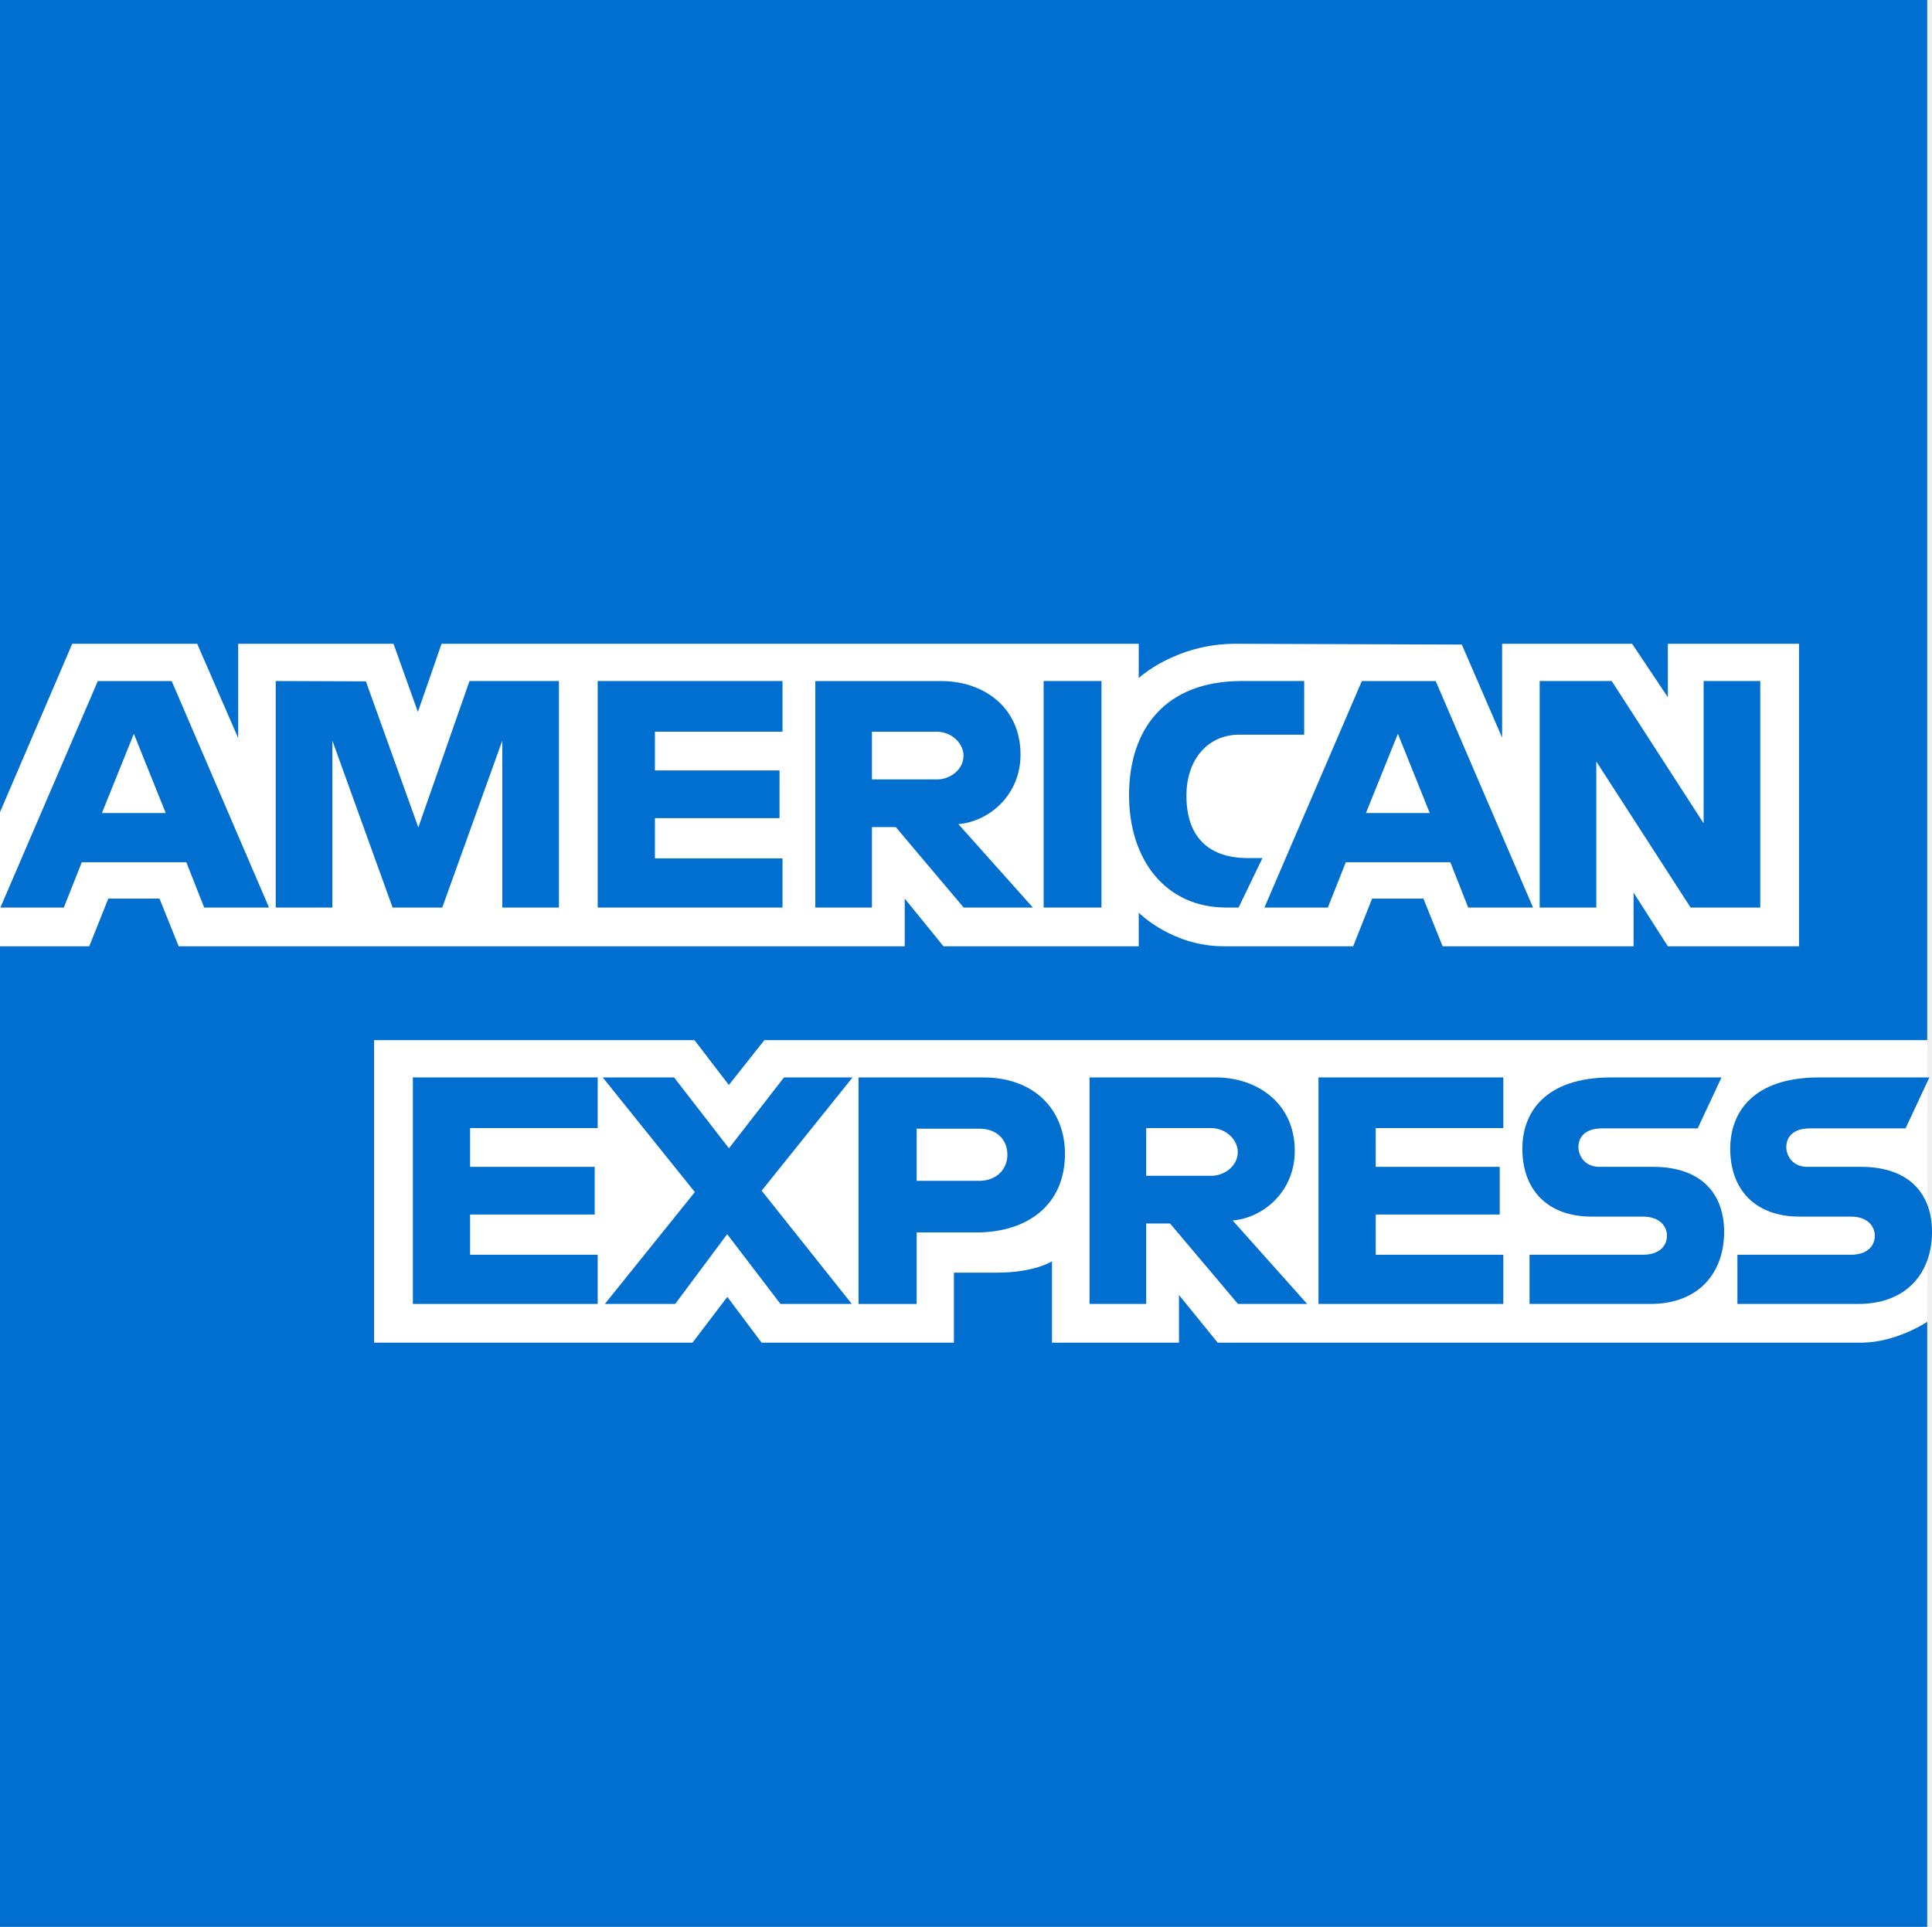
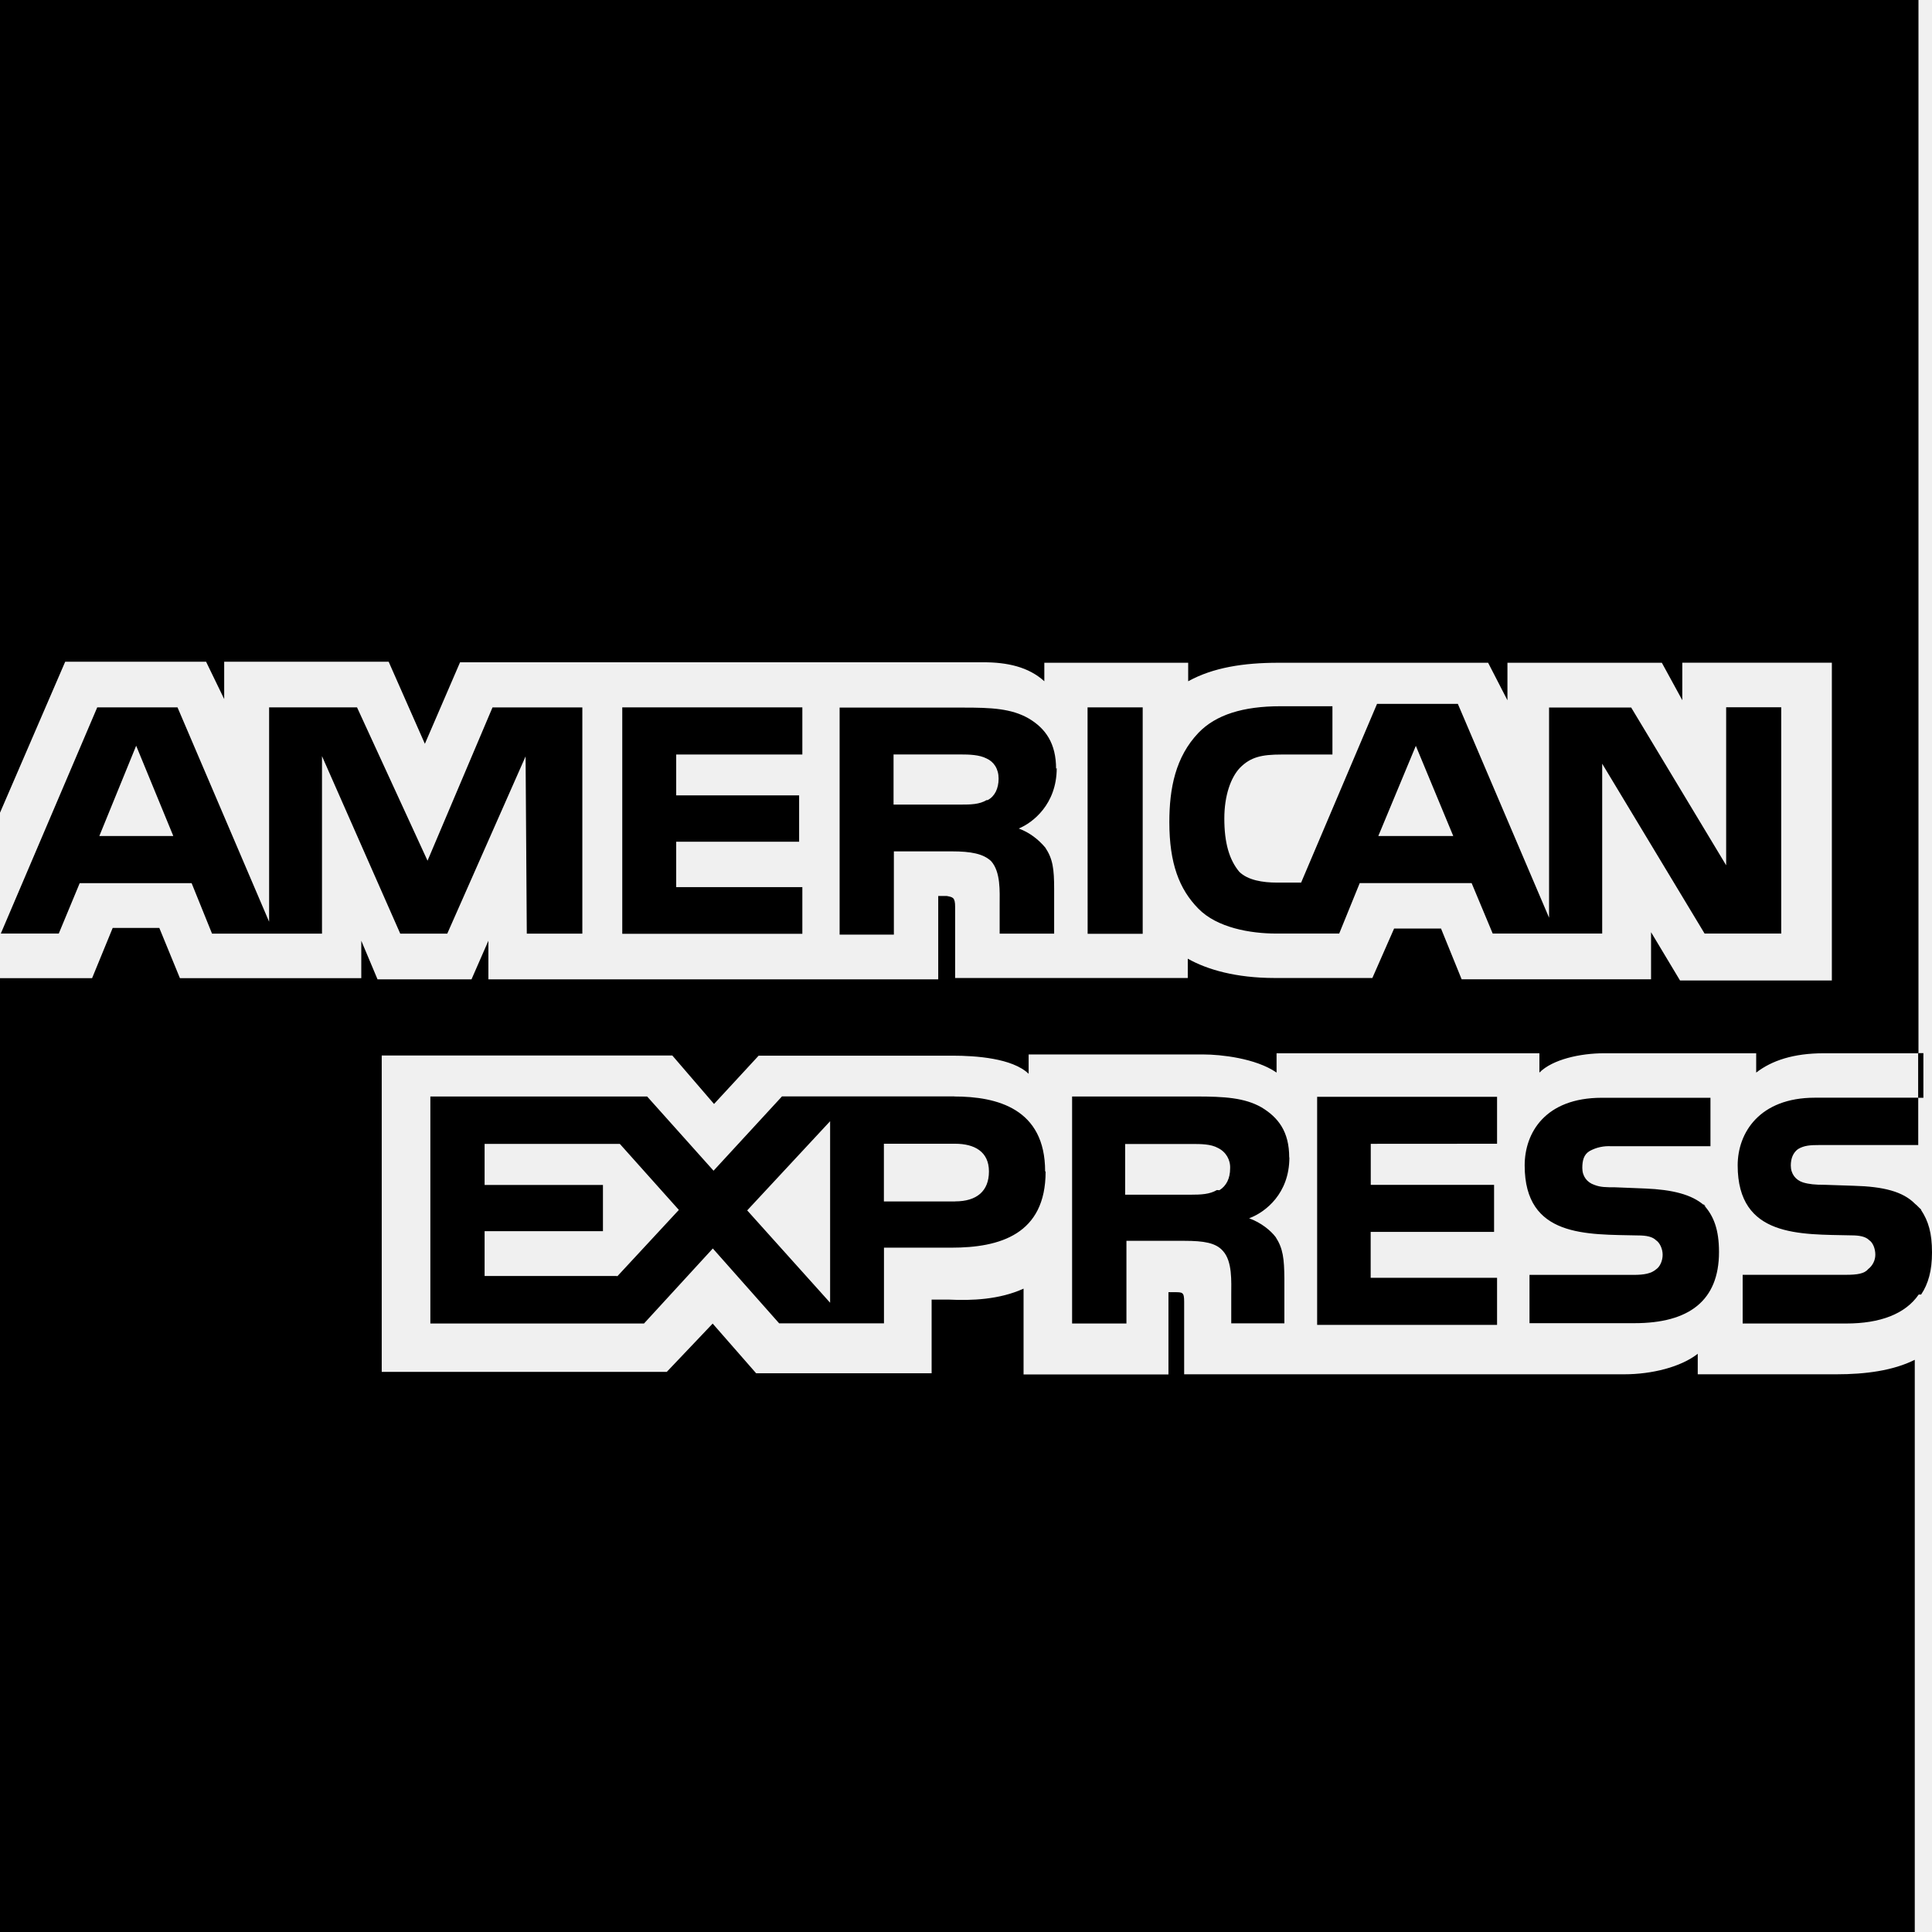
- <svg xmlns="http://www.w3.org/2000/svg" width="1000" height="997.517" id="svg2" version="1.1">
-   <defs id="defs4" />
-   <g id="layer1" transform="translate(-55.5,-1002.345)">
-     <path id="path3078" d="m 55.5,1002.345 997.517,0 0,538.489 -49.374,77.147 49.374,68.661 0,313.219 -997.517,0 0,-507.63 L 86.359,1456.744 55.5,1422.799 Z" style="fill:#016fd0;fill-opacity:1;stroke:none" />
-     <path id="path3082" d="m 249.14,1697.444 0,-156.609 165.82,0 17.791,23.192 18.379,-23.192 601.887,0 0,145.809 c 0,0 -15.74,10.644 -33.945,10.801 l -333.277,0 -20.058,-24.687 0,24.687 -65.73,0 0,-42.142 c 0,0 -8.979,5.883 -28.39,5.883 l -22.373,0 0,36.259 -99.52,0 -17.765,-23.69 -18.038,23.69 z" style="fill:#ffffff;stroke:none" />
-     <path id="path3080" d="m 55.5,1422.799 37.393,-87.177 64.668,0 21.221,48.833 0,-48.833 80.388,0 12.633,35.295 12.247,-35.295 360.857,0 0,17.744 c 0,0 18.97,-17.744 50.146,-17.744 l 117.085,0.409 20.855,48.194 0,-48.603 67.273,0 18.515,27.683 0,-27.683 67.89,0 0,156.609 -67.89,0 -17.744,-27.773 0,27.773 -98.838,0 -9.94,-24.687 -26.571,0 -9.778,24.687 -67.029,0 c -26.826,0 -43.974,-17.382 -43.974,-17.382 l 0,17.382 -101.063,0 -20.058,-24.687 0,24.687 -375.805,0 -9.933,-24.687 -26.486,0 -9.863,24.687 -46.199,0 z" style="fill:#ffffff;stroke:none" />
-     <path id="path3046" d="m 106.128,1354.929 -50.435,117.264 32.836,0 9.306,-23.482 54.1,0 9.258,23.482 33.559,0 -50.387,-117.264 -38.236,0 z m 18.66,27.291 16.49,41.033 -33.029,0 16.538,-41.033 z" style="fill:#016fd0;fill-opacity:1;stroke:none" />
-     <path id="path3048" d="m 198.223,1472.174 0,-117.264 46.662,0.173 27.14,75.605 26.49,-75.778 46.288,0 0,117.264 -29.316,0 0,-86.405 -31.076,86.405 -25.71,0 -31.162,-86.405 0,86.405 z" style="fill:#016fd0;fill-opacity:1;stroke:none" />
-     <path id="path3050" d="m 364.861,1472.174 0,-117.264 95.663,0 0,26.23 -66.038,0 0,20.058 64.495,0 0,24.687 -64.495,0 0,20.83 66.038,0 0,25.459 z" style="fill:#016fd0;fill-opacity:1;stroke:none" />
-     <path id="path3052" d="m 477.497,1354.929 0,117.264 29.316,0 0,-41.66 12.344,0 35.15,41.66 35.825,0 -38.574,-43.203 c 15.831,-1.336 32.161,-14.923 32.161,-36.018 0,-24.677 -19.368,-38.043 -40.985,-38.043 l -65.238,0 z m 29.316,26.23 33.511,0 c 8.039,0 13.887,6.288 13.887,12.344 0,7.79 -7.577,12.344 -13.453,12.344 l -33.945,0 0,-24.687 z" style="fill:#016fd0;fill-opacity:1;stroke:none" />
-     <path id="path3054" d="m 625.62,1472.174 -29.933,0 0,-117.264 29.933,0 z" style="fill:#016fd0;fill-opacity:1;stroke:none" />
-     <path id="path3056" d="m 696.595,1472.174 -6.461,0 c -31.262,0 -50.242,-24.629 -50.242,-58.15 0,-34.349 18.768,-59.114 58.246,-59.114 l 32.402,0 0,27.773 -33.587,0 c -16.026,0 -27.36,12.507 -27.36,31.631 0,22.71 12.96,32.248 31.63,32.248 l 7.715,0 z" style="fill:#016fd0;fill-opacity:1;stroke:none" />
-     <path style="fill:#016fd0;fill-opacity:1;stroke:none" d="m 760.387,1354.929 -50.435,117.264 32.836,0 9.306,-23.482 54.1,0 9.258,23.482 33.559,0 -50.387,-117.264 -38.236,0 z m 18.66,27.291 16.49,41.033 -33.029,0 16.538,-41.033 z" id="path3058" />
-     <path id="path3060" d="m 852.433,1472.174 0,-117.264 37.272,0 47.59,73.676 0,-73.676 29.316,0 0,117.264 -36.066,0 -48.796,-75.605 0,75.605 z" style="fill:#016fd0;fill-opacity:1;stroke:none" />
-     <path style="fill:#016fd0;fill-opacity:1;stroke:none" d="m 269.199,1677.386 0,-117.264 95.663,0 0,26.23 -66.038,0 0,20.058 64.495,0 0,24.687 -64.495,0 0,20.83 66.038,0 0,25.459 z" id="path3062" />
-     <path id="path3064" d="m 737.947,1677.386 0,-117.264 95.663,0 0,26.23 -66.038,0 0,20.058 64.187,0 0,24.687 -64.187,0 0,20.83 66.038,0 0,25.459 z" style="fill:#016fd0;fill-opacity:1;stroke:none" />
-     <path id="path3066" d="m 368.574,1677.386 46.578,-57.909 -47.687,-59.355 36.934,0 28.4,36.693 28.496,-36.693 35.488,0 -47.06,58.632 46.664,58.632 -36.929,0 -27.575,-36.115 -26.905,36.115 z" style="fill:#016fd0;fill-opacity:1;stroke:none" />
-     <path style="fill:#016fd0;fill-opacity:1;stroke:none" d="m 499.869,1560.141 0,117.264 30.088,0 0,-37.031 30.859,0 c 26.111,0 45.903,-13.852 45.903,-40.792 0,-22.316 -15.523,-39.442 -42.094,-39.442 l -64.756,0 z m 30.088,26.519 32.498,0 c 8.435,0 14.465,5.17 14.465,13.501 0,7.826 -5.999,13.501 -14.562,13.501 l -32.402,0 0,-27.002 z" id="path3068" />
-     <path style="fill:#016fd0;fill-opacity:1;stroke:none" d="m 619.448,1560.122 0,117.264 29.316,0 0,-41.66 12.344,0 35.15,41.66 35.825,0 -38.574,-43.203 c 15.831,-1.336 32.161,-14.923 32.161,-36.018 0,-24.676 -19.368,-38.043 -40.985,-38.043 l -65.238,0 z m 29.316,26.23 33.511,0 c 8.039,0 13.887,6.288 13.887,12.344 0,7.791 -7.577,12.344 -13.453,12.344 l -33.945,0 0,-24.687 z" id="path3072" />
-     <path id="path3074" d="m 847.187,1677.386 0,-25.459 58.671,0 c 8.681,0 12.44,-4.691 12.44,-9.836 0,-4.93 -3.747,-9.913 -12.44,-9.913 l -26.513,0 c -23.046,0 -35.88,-14.041 -35.88,-35.121 0,-18.802 11.753,-36.934 45.999,-36.934 l 57.089,0 -12.344,26.384 -49.374,0 c -9.438,0 -12.344,4.953 -12.344,9.682 0,4.861 3.59,10.222 10.801,10.222 l 27.773,0 c 25.69,0 36.838,14.572 36.838,33.656 0,20.516 -12.422,37.32 -38.236,37.32 z" style="fill:#016fd0;fill-opacity:1;stroke:none" />
-     <path style="fill:#016fd0;fill-opacity:1;stroke:none" d="m 954.784,1677.386 0,-25.459 58.671,0 c 8.681,0 12.44,-4.691 12.44,-9.836 0,-4.93 -3.747,-9.913 -12.44,-9.913 l -26.513,0 c -23.046,0 -35.88,-14.041 -35.88,-35.121 0,-18.802 11.753,-36.934 45.999,-36.934 l 57.089,0 -12.344,26.384 -49.374,0 c -9.438,0 -12.344,4.953 -12.344,9.682 0,4.861 3.59,10.222 10.801,10.222 l 27.773,0 c 25.69,0 36.838,14.572 36.838,33.656 0,20.516 -12.422,37.32 -38.236,37.32 z" id="path3076" />
-   </g>
+ <svg xmlns="http://www.w3.org/2000/svg" role="img" viewBox="0 0 24 24">
+   <path d="M16.015 14.378c0-.32-.135-.496-.344-.622-.21-.12-.464-.135-.81-.135h-1.543v2.82h.675v-1.027h.72c.24 0 .39.024.478.125.12.13.104.38.104.55v.35h.66v-.555c-.002-.25-.017-.376-.108-.516-.06-.08-.18-.18-.33-.234l.02-.008c.18-.072.48-.297.48-.747zm-.87.407l-.028-.002c-.09.053-.195.058-.33.058h-.81v-.63h.824c.12 0 .24 0 .33.05.098.048.156.147.15.255 0 .12-.045.215-.134.27zM20.297 15.837H19v.6h1.304c.676 0 1.05-.278 1.05-.884 0-.28-.066-.448-.187-.582-.153-.133-.392-.193-.73-.207l-.376-.015c-.104 0-.18 0-.255-.03-.09-.03-.15-.105-.15-.21 0-.09.017-.166.09-.21.083-.046.177-.066.272-.06h1.23v-.602h-1.35c-.704 0-.958.437-.958.84 0 .9.776.855 1.407.87.104 0 .18.015.225.06.046.03.082.106.082.18 0 .077-.035.15-.08.18-.06.053-.15.07-.277.07zM0 0v10.096L.81 8.22h1.75l.225.464V8.22h2.043l.45 1.02.437-1.013h6.502c.295 0 .56.057.756.236v-.23h1.787v.23c.307-.17.686-.23 1.12-.23h2.606l.24.466v-.466h1.918l.254.465v-.466h1.858v3.948H20.87l-.36-.6v.585h-2.353l-.256-.63h-.583l-.27.614h-1.213c-.48 0-.84-.104-1.08-.24v.24h-2.89v-.884c0-.12-.03-.12-.105-.135h-.105v1.036H6.067v-.48l-.21.48H4.69l-.202-.48v.465H2.235l-.256-.624H1.4l-.256.624H0V24h23.786v-7.108c-.27.135-.613.18-.973.18H21.09v-.255c-.21.165-.57.255-.914.255H14.71v-.9c0-.12-.018-.12-.12-.12h-.075v1.022h-1.8v-1.066c-.298.136-.643.15-.928.136h-.214v.915h-2.18l-.54-.617-.57.6H4.742v-3.93h3.61l.518.602.554-.6h2.412c.28 0 .74.03.942.225v-.24h2.177c.202 0 .644.045.903.225v-.24h3.265v.24c.163-.164.508-.24.803-.24h1.89v.24c.194-.15.464-.24.84-.24h1.176V0H0zM21.156 14.955c.004.005.006.012.01.016.01.01.024.01.032.02l-.042-.035zM23.828 13.082h.065v.555h-.065zM23.865 15.03v-.005c-.03-.025-.046-.048-.075-.07-.15-.153-.39-.215-.764-.225l-.36-.012c-.12 0-.194-.007-.27-.03-.09-.03-.15-.105-.15-.21 0-.09.03-.16.09-.204.076-.045.15-.05.27-.05h1.223v-.588h-1.283c-.69 0-.96.437-.96.84 0 .9.78.855 1.41.87.104 0 .18.015.224.06.046.03.076.106.076.18 0 .07-.034.138-.09.18-.045.056-.136.07-.27.07h-1.288v.605h1.287c.42 0 .734-.118.9-.36h.03c.09-.134.135-.3.135-.523 0-.24-.045-.39-.135-.526zM18.597 14.208v-.583h-2.235V16.458h2.235v-.585h-1.57v-.57h1.533v-.584h-1.532v-.51M13.51 8.787h.685V11.6h-.684zM13.126 9.543l-.007.006c0-.314-.13-.5-.34-.624-.217-.125-.47-.135-.81-.135H10.43v2.82h.674v-1.034h.72c.24 0 .39.03.487.12.122.136.107.378.107.548v.354h.677v-.553c0-.25-.016-.375-.11-.516-.09-.107-.202-.19-.33-.237.172-.07.472-.3.472-.75zm-.855.396h-.015c-.09.054-.195.056-.33.056H11.1v-.623h.825c.12 0 .24.004.33.05.09.04.15.128.15.25s-.047.22-.134.266zM15.92 9.373h.632v-.6h-.644c-.464 0-.804.105-1.02.33-.286.3-.362.69-.362 1.11 0 .512.123.833.36 1.074.232.238.645.31.97.31h.78l.255-.627h1.39l.262.627h1.36v-2.11l1.272 2.11h.95l.002.002V8.786h-.684v1.963l-1.18-1.96h-1.02V11.4L18.11 8.744h-1.004l-.943 2.22h-.3c-.177 0-.362-.03-.468-.134-.125-.15-.186-.36-.186-.662 0-.285.08-.51.194-.63.133-.135.272-.165.516-.165zm1.668-.108l.464 1.118v.002h-.93l.466-1.12zM2.38 10.97l.254.628H4V9.393l.972 2.205h.584l.973-2.202.015 2.202h.69v-2.81H6.118l-.807 1.904-.876-1.905H3.343v2.663L2.205 8.787h-.997L.01 11.597h.72l.26-.626h1.39zm-.688-1.705l.46 1.118-.003.002h-.915l.457-1.12zM11.856 13.62H9.714l-.85.923-.825-.922H5.346v2.82H8l.855-.932.824.93h1.302v-.94h.838c.6 0 1.17-.164 1.17-.945l-.006-.003c0-.78-.598-.93-1.128-.93zM7.67 15.853l-.014-.002H6.02v-.557h1.47v-.574H6.02v-.51H7.7l.733.82-.764.824zm2.642.33l-1.03-1.147 1.03-1.108v2.253zm1.553-1.258h-.885v-.717h.885c.24 0 .42.098.42.344 0 .243-.15.372-.42.372zM9.967 9.373v-.586H7.73V11.6h2.237v-.58H8.4v-.564h1.527V9.88H8.4v-.507" />
</svg>
